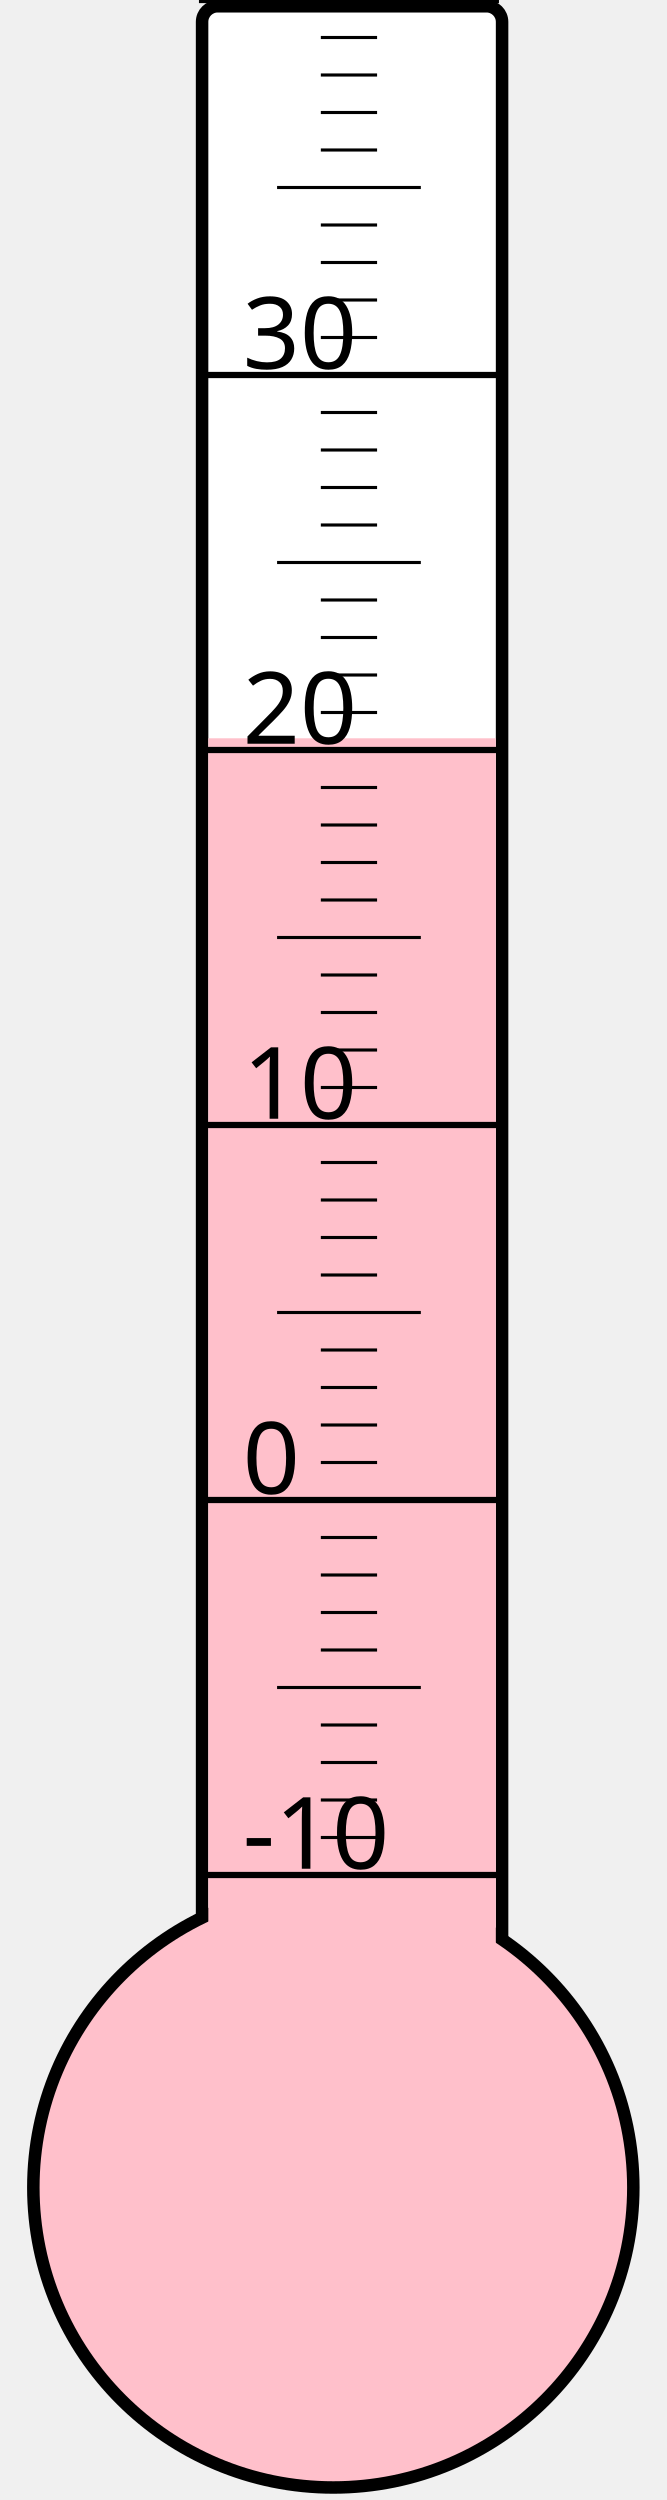
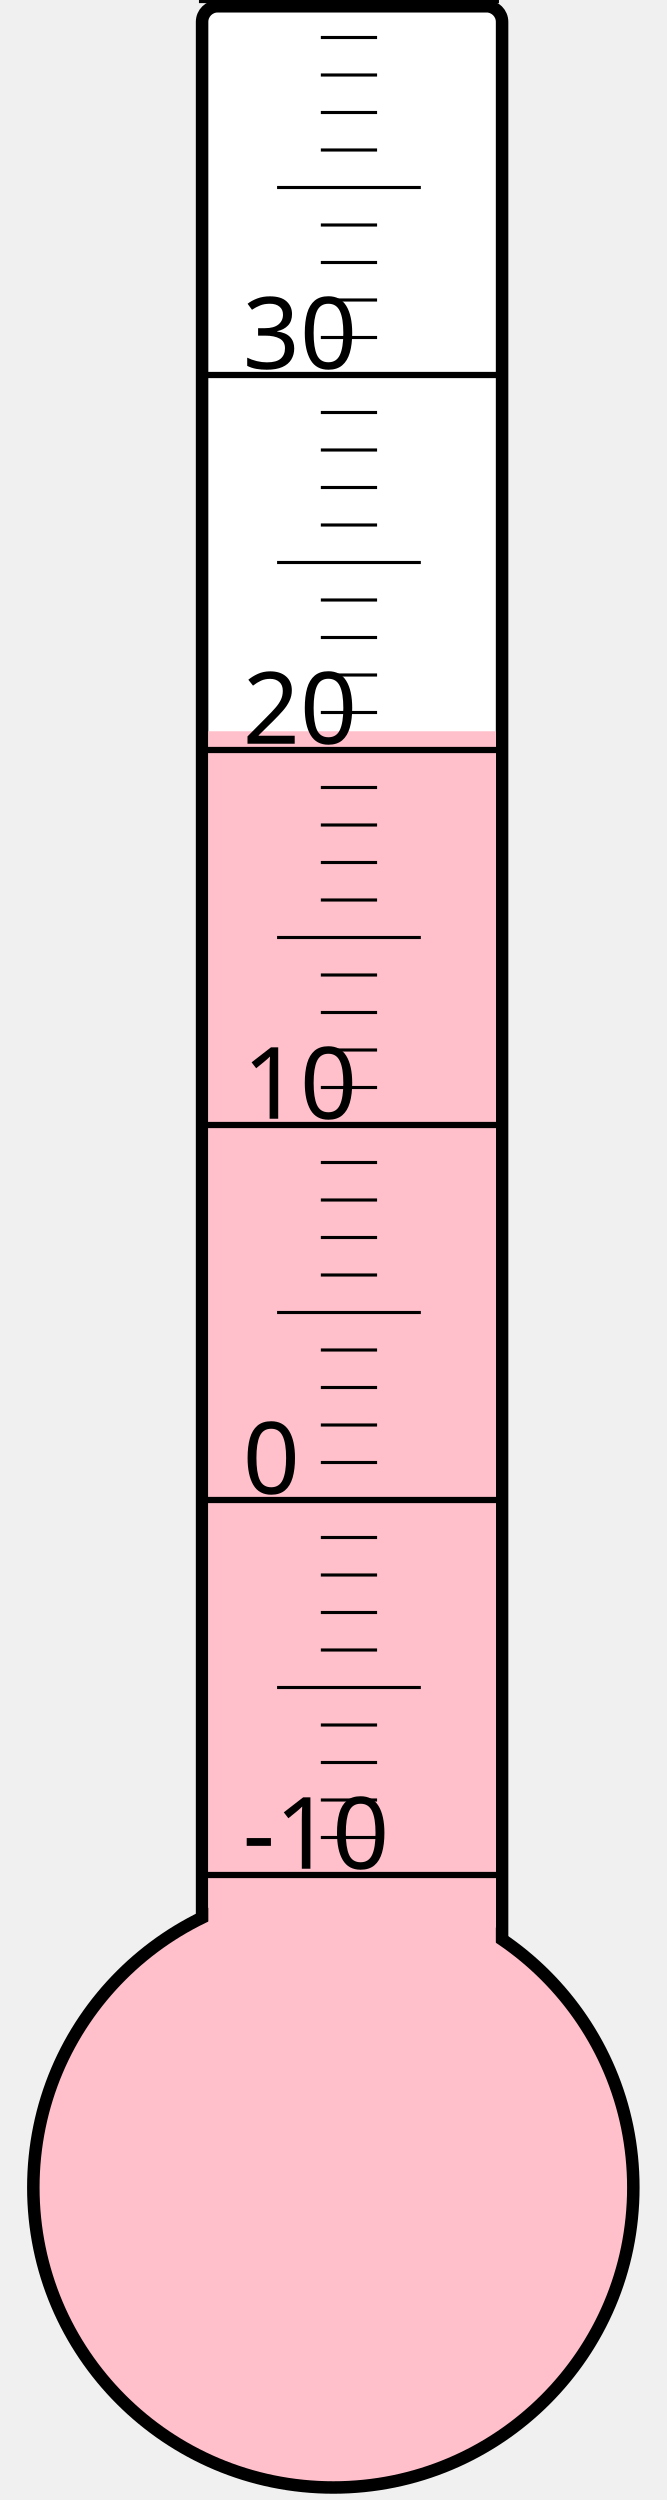
<svg xmlns="http://www.w3.org/2000/svg" width="40px" height="150px" viewBox="0 0 200 800">
  <rect width="200" height="800" x="0" y="0" style="fill: #ffffeb; fill-opacity: 0;" />
  <rect width="96" height="680" x="58" y="2" rx="5" ry="5" style="fill: white; fill-opacity: 1; stroke: black; stroke-width: 4;" />
  <circle cx="100" cy="700" r="96" style="fill: pink; stroke: black; stroke-width: 4;" />
-   <rect width="92" height="463.75" x="60" y="236.25" style="fill: pink; fill-opacity: 1; stroke-width: 0;" />
+   <rect width="92" height="466.0" x="60" y="234.0" style="fill: pink; fill-opacity: 1; stroke-width: 0;" />
  <text x="71" y="598" style="font-family: sans-serif; font-size: 24pt;">-10</text>
  <text x="71" y="478" style="font-family: sans-serif; font-size: 24pt;">0</text>
  <text x="71" y="358" style="font-family: sans-serif; font-size: 24pt;">10</text>
  <text x="71" y="238" style="font-family: sans-serif; font-size: 24pt;">20</text>
  <text x="71" y="118" style="font-family: sans-serif; font-size: 24pt;">30</text>
  <g style="stroke: black;">
    <line x1="57" y1="600" x2="153" y2="600" style="stroke-width: 2;" />
    <line x1="96" y1="588" x2="114" y2="588" style="stroke-width: 1;" />
    <line x1="96" y1="576" x2="114" y2="576" style="stroke-width: 1;" />
    <line x1="96" y1="564" x2="114" y2="564" style="stroke-width: 1;" />
    <line x1="96" y1="552" x2="114" y2="552" style="stroke-width: 1;" />
    <line x1="82" y1="540" x2="128" y2="540" style="stroke-width: 1;" />
    <line x1="96" y1="528" x2="114" y2="528" style="stroke-width: 1;" />
    <line x1="96" y1="516" x2="114" y2="516" style="stroke-width: 1;" />
    <line x1="96" y1="504" x2="114" y2="504" style="stroke-width: 1;" />
    <line x1="96" y1="492" x2="114" y2="492" style="stroke-width: 1;" />
    <line x1="57" y1="480" x2="153" y2="480" style="stroke-width: 2;" />
    <line x1="96" y1="468" x2="114" y2="468" style="stroke-width: 1;" />
    <line x1="96" y1="456" x2="114" y2="456" style="stroke-width: 1;" />
    <line x1="96" y1="444" x2="114" y2="444" style="stroke-width: 1;" />
    <line x1="96" y1="432" x2="114" y2="432" style="stroke-width: 1;" />
    <line x1="82" y1="420" x2="128" y2="420" style="stroke-width: 1;" />
    <line x1="96" y1="408" x2="114" y2="408" style="stroke-width: 1;" />
    <line x1="96" y1="396" x2="114" y2="396" style="stroke-width: 1;" />
    <line x1="96" y1="384" x2="114" y2="384" style="stroke-width: 1;" />
    <line x1="96" y1="372" x2="114" y2="372" style="stroke-width: 1;" />
    <line x1="57" y1="360" x2="153" y2="360" style="stroke-width: 2;" />
    <line x1="96" y1="348" x2="114" y2="348" style="stroke-width: 1;" />
    <line x1="96" y1="336" x2="114" y2="336" style="stroke-width: 1;" />
    <line x1="96" y1="324" x2="114" y2="324" style="stroke-width: 1;" />
    <line x1="96" y1="312" x2="114" y2="312" style="stroke-width: 1;" />
    <line x1="82" y1="300" x2="128" y2="300" style="stroke-width: 1;" />
    <line x1="96" y1="288" x2="114" y2="288" style="stroke-width: 1;" />
    <line x1="96" y1="276" x2="114" y2="276" style="stroke-width: 1;" />
    <line x1="96" y1="264" x2="114" y2="264" style="stroke-width: 1;" />
    <line x1="96" y1="252" x2="114" y2="252" style="stroke-width: 1;" />
    <line x1="57" y1="240" x2="153" y2="240" style="stroke-width: 2;" />
    <line x1="96" y1="228" x2="114" y2="228" style="stroke-width: 1;" />
    <line x1="96" y1="216" x2="114" y2="216" style="stroke-width: 1;" />
    <line x1="96" y1="204" x2="114" y2="204" style="stroke-width: 1;" />
    <line x1="96" y1="192" x2="114" y2="192" style="stroke-width: 1;" />
    <line x1="82" y1="180" x2="128" y2="180" style="stroke-width: 1;" />
    <line x1="96" y1="168" x2="114" y2="168" style="stroke-width: 1;" />
    <line x1="96" y1="156" x2="114" y2="156" style="stroke-width: 1;" />
    <line x1="96" y1="144" x2="114" y2="144" style="stroke-width: 1;" />
    <line x1="96" y1="132" x2="114" y2="132" style="stroke-width: 1;" />
    <line x1="57" y1="120" x2="153" y2="120" style="stroke-width: 2;" />
    <line x1="96" y1="108" x2="114" y2="108" style="stroke-width: 1;" />
    <line x1="96" y1="96" x2="114" y2="96" style="stroke-width: 1;" />
    <line x1="96" y1="84" x2="114" y2="84" style="stroke-width: 1;" />
    <line x1="96" y1="72" x2="114" y2="72" style="stroke-width: 1;" />
    <line x1="82" y1="60" x2="128" y2="60" style="stroke-width: 1;" />
    <line x1="96" y1="48" x2="114" y2="48" style="stroke-width: 1;" />
    <line x1="96" y1="36" x2="114" y2="36" style="stroke-width: 1;" />
    <line x1="96" y1="24" x2="114" y2="24" style="stroke-width: 1;" />
    <line x1="96" y1="12" x2="114" y2="12" style="stroke-width: 1;" />
    <line x1="57" y1="0" x2="153" y2="0" style="stroke-width: 2;" />
  </g>
</svg>
